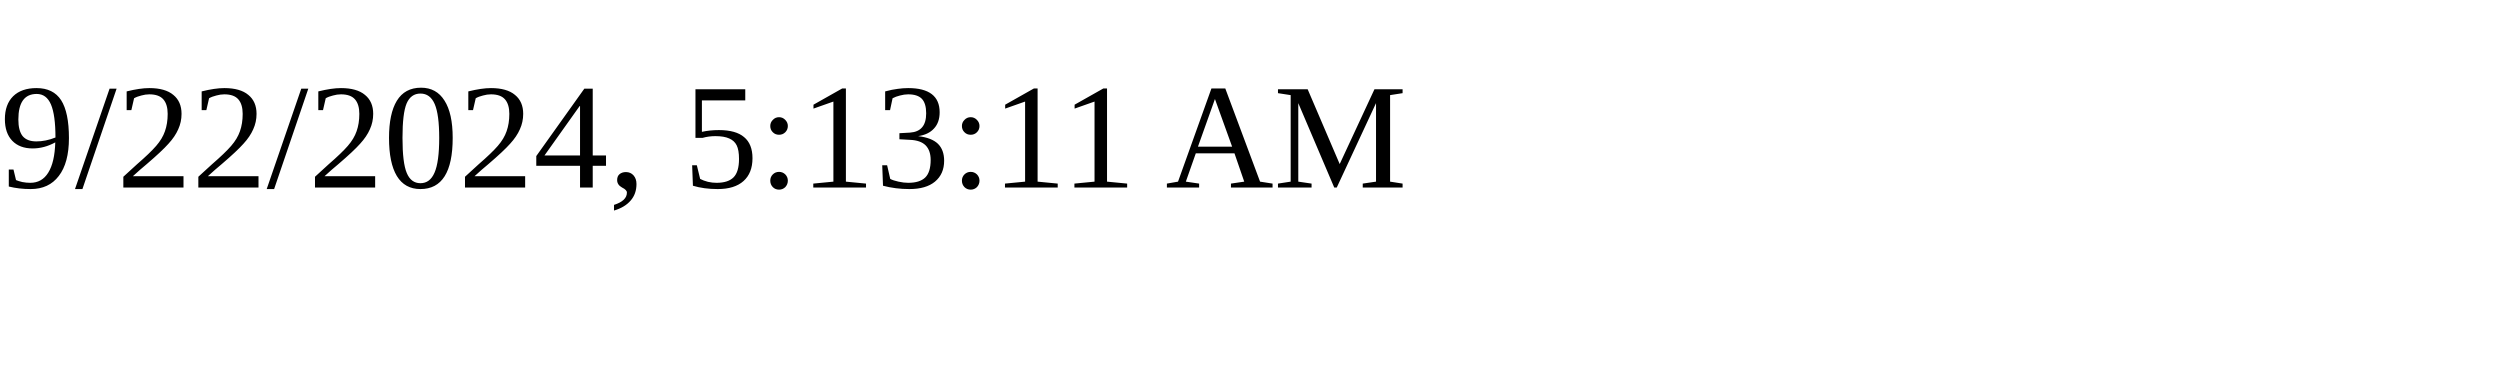
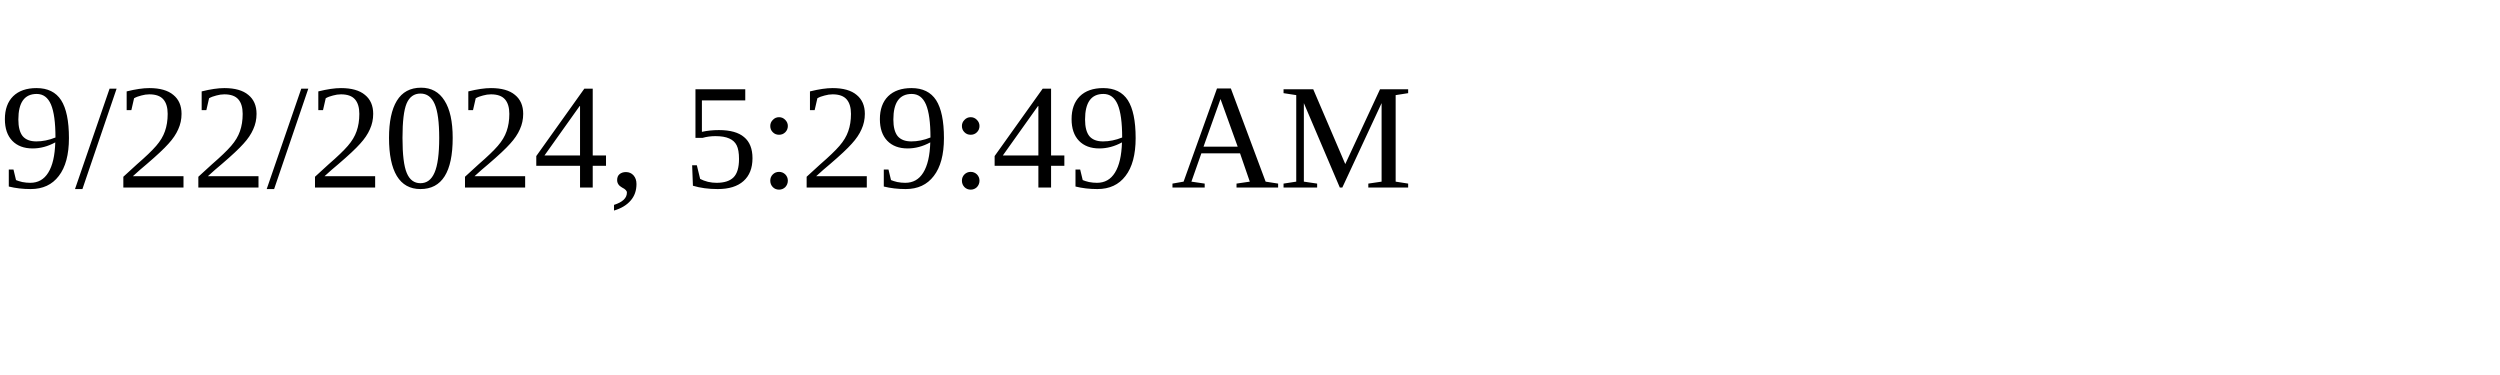
<svg xmlns="http://www.w3.org/2000/svg" height="30" width="200">
-   <text x="0" y="15">9/22/2024, 5:13:11 AM</text>
+   <text x="0" y="15">9/22/2024, 5:29:49 AM</text>
</svg>
